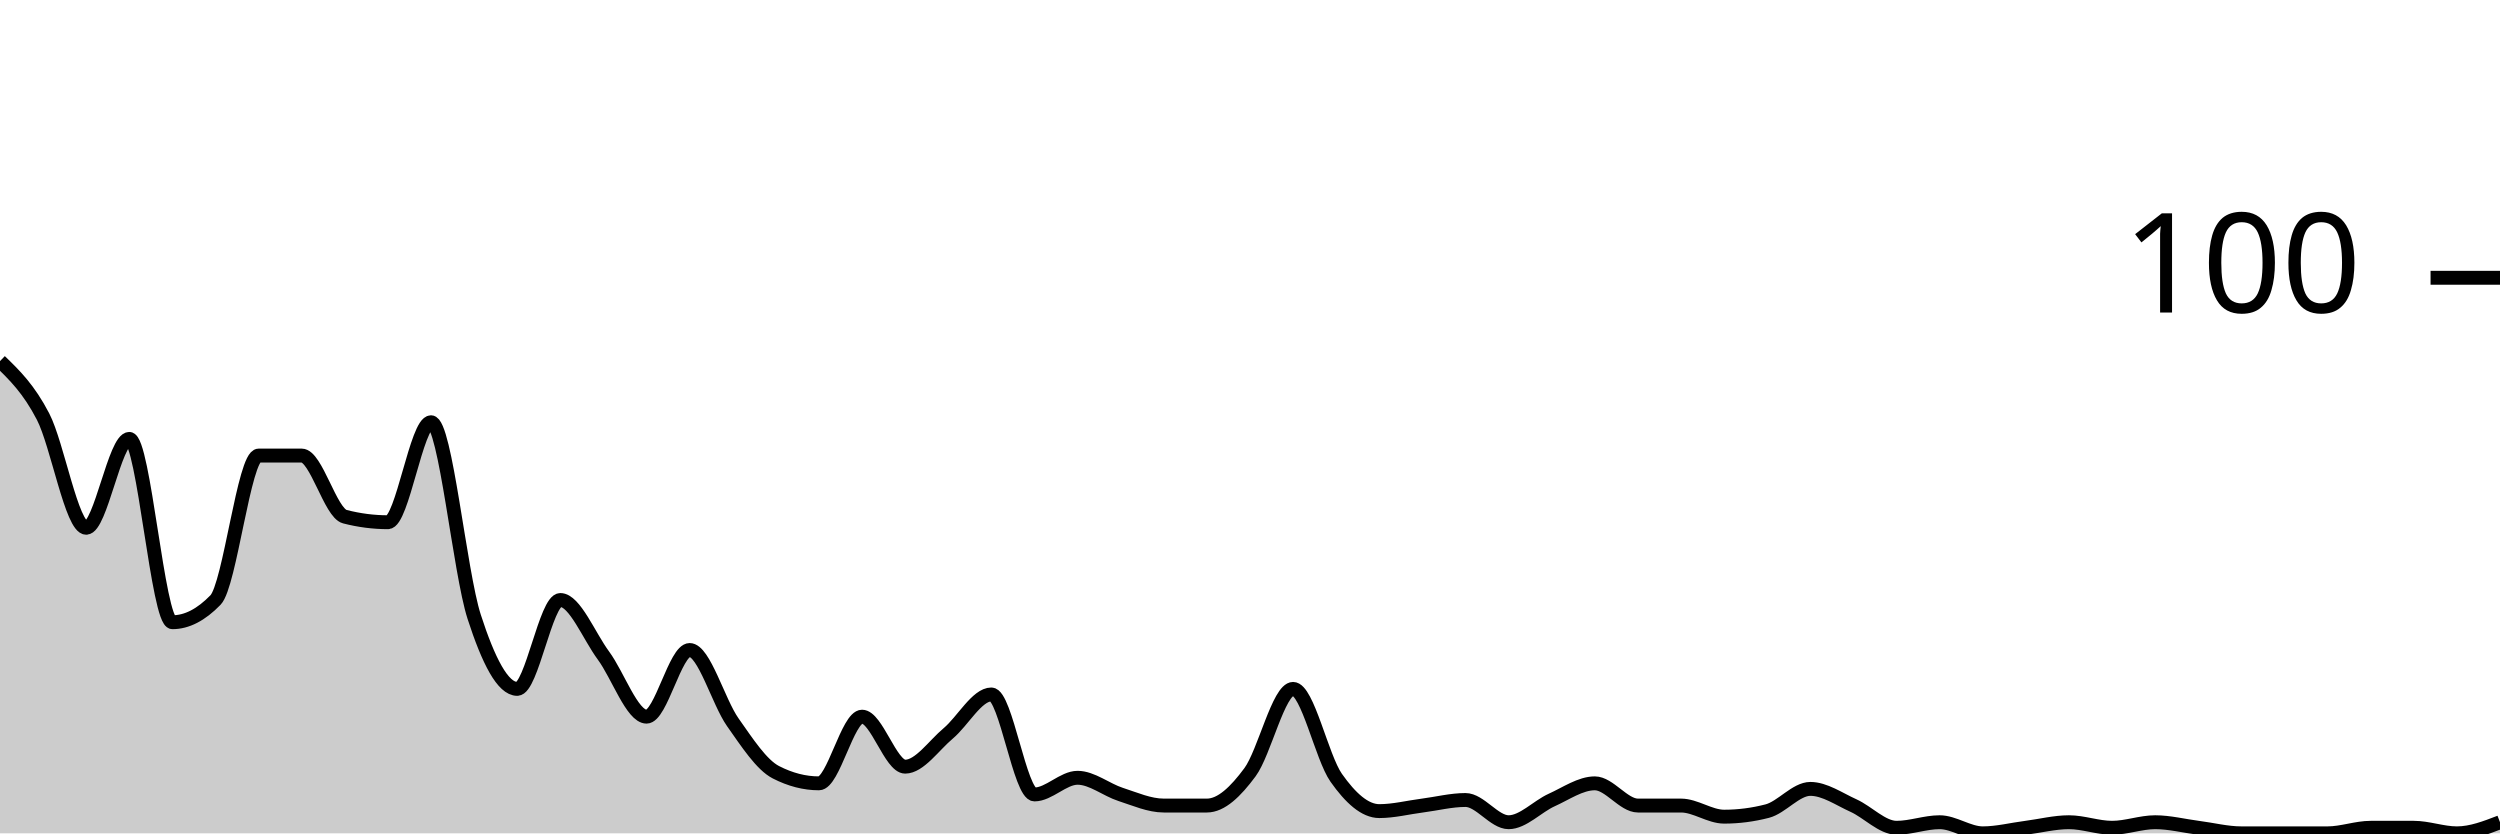
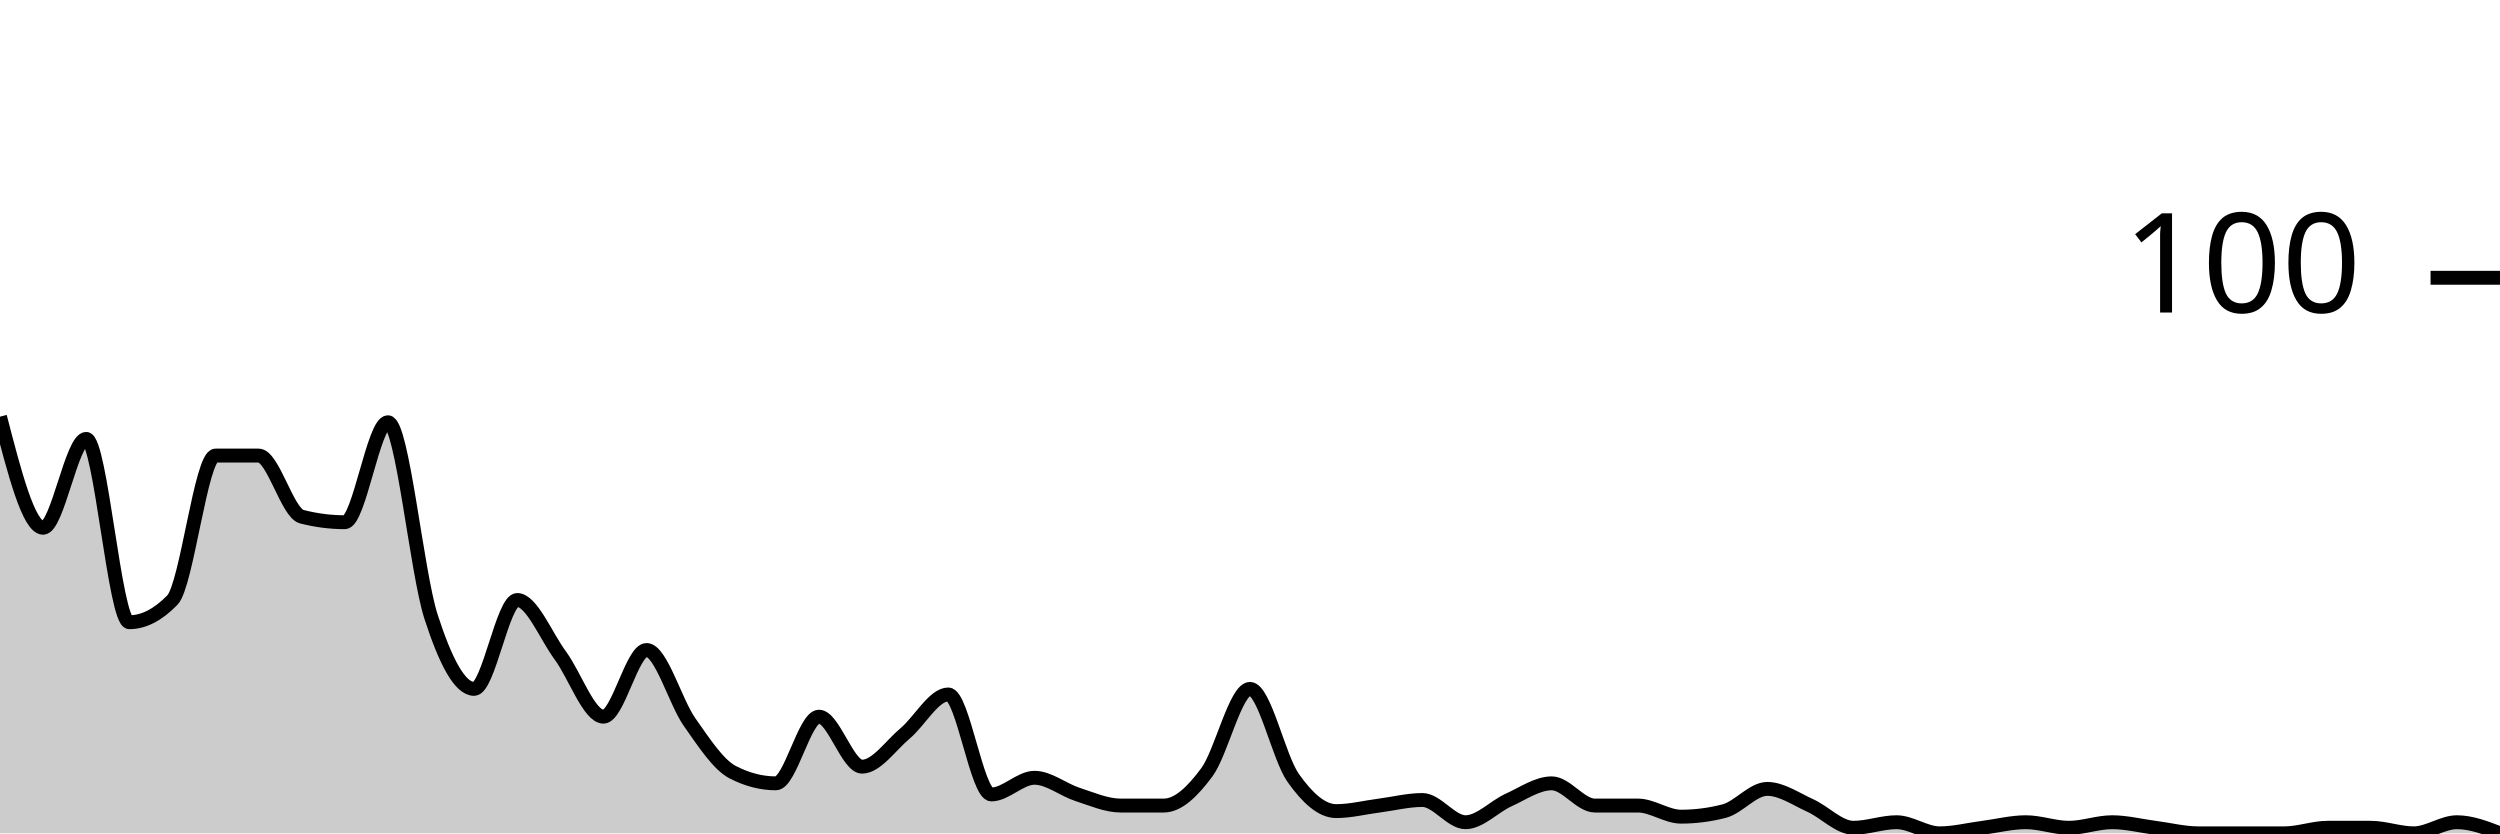
<svg xmlns="http://www.w3.org/2000/svg" viewBox="0 0 180 60">
  <g transform="translate(0,20)">
-     <path class="area" fill="rgba(0, 0, 0, 0.2)" d="M0,6C1.034,7,2.069,8,3.103,10C4.138,12,5.172,18,6.207,18C7.241,18,8.276,11.6,9.31,11.6C10.345,11.6,11.379,24.8,12.414,24.8C13.448,24.8,14.483,24.267,15.517,23.2C16.552,22.133,17.586,12.8,18.621,12.8C19.655,12.8,20.69,12.8,21.724,12.8C22.759,12.8,23.793,16.933,24.828,17.2C25.862,17.467,26.897,17.6,27.931,17.6C28.966,17.6,30,10.4,31.034,10.4C32.069,10.4,33.103,21.2,34.138,24.4C35.172,27.6,36.207,29.6,37.241,29.6C38.276,29.6,39.31,23.2,40.345,23.2C41.379,23.2,42.414,25.8,43.448,27.2C44.483,28.6,45.517,31.6,46.552,31.6C47.586,31.6,48.621,26.8,49.655,26.8C50.69,26.8,51.724,30.533,52.759,32C53.793,33.467,54.828,35.067,55.862,35.6C56.897,36.133,57.931,36.4,58.966,36.4C60,36.4,61.034,31.6,62.069,31.6C63.103,31.6,64.138,35.2,65.172,35.2C66.207,35.2,67.241,33.667,68.276,32.8C69.31,31.933,70.345,30,71.379,30C72.414,30,73.448,37.2,74.483,37.2C75.517,37.2,76.552,36,77.586,36C78.621,36,79.655,36.867,80.69,37.2C81.724,37.533,82.759,38,83.793,38C84.828,38,85.862,38,86.897,38C87.931,38,88.966,37,90,35.6C91.034,34.2,92.069,29.6,93.103,29.6C94.138,29.6,95.172,34.533,96.207,36C97.241,37.467,98.276,38.4,99.31,38.4C100.345,38.4,101.379,38.133,102.414,38C103.448,37.867,104.483,37.6,105.517,37.6C106.552,37.6,107.586,39.2,108.621,39.2C109.655,39.2,110.69,38.067,111.724,37.6C112.759,37.133,113.793,36.4,114.828,36.4C115.862,36.4,116.897,38,117.931,38C118.966,38,120,38,121.034,38C122.069,38,123.103,38.8,124.138,38.8C125.172,38.8,126.207,38.667,127.241,38.4C128.276,38.133,129.31,36.8,130.345,36.8C131.379,36.8,132.414,37.533,133.448,38C134.483,38.467,135.517,39.6,136.552,39.6C137.586,39.6,138.621,39.2,139.655,39.2C140.69,39.2,141.724,40,142.759,40C143.793,40,144.828,39.733,145.862,39.6C146.897,39.467,147.931,39.2,148.966,39.2C150,39.2,151.034,39.6,152.069,39.6C153.103,39.6,154.138,39.2,155.172,39.2C156.207,39.2,157.241,39.467,158.276,39.6C159.31,39.733,160.345,40,161.379,40C162.414,40,163.448,40,164.483,40C165.517,40,166.552,40,167.586,40C168.621,40,169.655,39.6,170.69,39.6C171.724,39.6,172.759,39.6,173.793,39.6C174.828,39.6,175.862,40,176.897,40C177.931,40,178.966,39.6,180,39.2L180,40C178.966,40,177.931,40,176.897,40C175.862,40,174.828,40,173.793,40C172.759,40,171.724,40,170.69,40C169.655,40,168.621,40,167.586,40C166.552,40,165.517,40,164.483,40C163.448,40,162.414,40,161.379,40C160.345,40,159.31,40,158.276,40C157.241,40,156.207,40,155.172,40C154.138,40,153.103,40,152.069,40C151.034,40,150,40,148.966,40C147.931,40,146.897,40,145.862,40C144.828,40,143.793,40,142.759,40C141.724,40,140.69,40,139.655,40C138.621,40,137.586,40,136.552,40C135.517,40,134.483,40,133.448,40C132.414,40,131.379,40,130.345,40C129.31,40,128.276,40,127.241,40C126.207,40,125.172,40,124.138,40C123.103,40,122.069,40,121.034,40C120,40,118.966,40,117.931,40C116.897,40,115.862,40,114.828,40C113.793,40,112.759,40,111.724,40C110.69,40,109.655,40,108.621,40C107.586,40,106.552,40,105.517,40C104.483,40,103.448,40,102.414,40C101.379,40,100.345,40,99.31,40C98.276,40,97.241,40,96.207,40C95.172,40,94.138,40,93.103,40C92.069,40,91.034,40,90,40C88.966,40,87.931,40,86.897,40C85.862,40,84.828,40,83.793,40C82.759,40,81.724,40,80.69,40C79.655,40,78.621,40,77.586,40C76.552,40,75.517,40,74.483,40C73.448,40,72.414,40,71.379,40C70.345,40,69.31,40,68.276,40C67.241,40,66.207,40,65.172,40C64.138,40,63.103,40,62.069,40C61.034,40,60,40,58.966,40C57.931,40,56.897,40,55.862,40C54.828,40,53.793,40,52.759,40C51.724,40,50.69,40,49.655,40C48.621,40,47.586,40,46.552,40C45.517,40,44.483,40,43.448,40C42.414,40,41.379,40,40.345,40C39.31,40,38.276,40,37.241,40C36.207,40,35.172,40,34.138,40C33.103,40,32.069,40,31.034,40C30,40,28.966,40,27.931,40C26.897,40,25.862,40,24.828,40C23.793,40,22.759,40,21.724,40C20.69,40,19.655,40,18.621,40C17.586,40,16.552,40,15.517,40C14.483,40,13.448,40,12.414,40C11.379,40,10.345,40,9.31,40C8.276,40,7.241,40,6.207,40C5.172,40,4.138,40,3.103,40C2.069,40,1.034,40,0,40Z" />
-     <path class="line" stroke="black" fill="none" d="M0,6C1.034,7,2.069,8,3.103,10C4.138,12,5.172,18,6.207,18C7.241,18,8.276,11.6,9.31,11.6C10.345,11.6,11.379,24.8,12.414,24.8C13.448,24.8,14.483,24.267,15.517,23.2C16.552,22.133,17.586,12.8,18.621,12.8C19.655,12.8,20.69,12.8,21.724,12.8C22.759,12.8,23.793,16.933,24.828,17.2C25.862,17.467,26.897,17.6,27.931,17.6C28.966,17.6,30,10.4,31.034,10.4C32.069,10.4,33.103,21.2,34.138,24.4C35.172,27.6,36.207,29.6,37.241,29.6C38.276,29.6,39.31,23.2,40.345,23.2C41.379,23.2,42.414,25.8,43.448,27.2C44.483,28.6,45.517,31.6,46.552,31.6C47.586,31.6,48.621,26.8,49.655,26.8C50.69,26.8,51.724,30.533,52.759,32C53.793,33.467,54.828,35.067,55.862,35.6C56.897,36.133,57.931,36.4,58.966,36.4C60,36.4,61.034,31.6,62.069,31.6C63.103,31.6,64.138,35.2,65.172,35.2C66.207,35.2,67.241,33.667,68.276,32.8C69.31,31.933,70.345,30,71.379,30C72.414,30,73.448,37.2,74.483,37.2C75.517,37.2,76.552,36,77.586,36C78.621,36,79.655,36.867,80.69,37.2C81.724,37.533,82.759,38,83.793,38C84.828,38,85.862,38,86.897,38C87.931,38,88.966,37,90,35.6C91.034,34.2,92.069,29.6,93.103,29.6C94.138,29.6,95.172,34.533,96.207,36C97.241,37.467,98.276,38.4,99.31,38.4C100.345,38.4,101.379,38.133,102.414,38C103.448,37.867,104.483,37.6,105.517,37.6C106.552,37.6,107.586,39.2,108.621,39.2C109.655,39.2,110.69,38.067,111.724,37.6C112.759,37.133,113.793,36.4,114.828,36.4C115.862,36.4,116.897,38,117.931,38C118.966,38,120,38,121.034,38C122.069,38,123.103,38.8,124.138,38.8C125.172,38.8,126.207,38.667,127.241,38.4C128.276,38.133,129.31,36.8,130.345,36.8C131.379,36.8,132.414,37.533,133.448,38C134.483,38.467,135.517,39.6,136.552,39.6C137.586,39.6,138.621,39.2,139.655,39.2C140.69,39.2,141.724,40,142.759,40C143.793,40,144.828,39.733,145.862,39.6C146.897,39.467,147.931,39.2,148.966,39.2C150,39.2,151.034,39.6,152.069,39.6C153.103,39.6,154.138,39.2,155.172,39.2C156.207,39.2,157.241,39.467,158.276,39.6C159.31,39.733,160.345,40,161.379,40C162.414,40,163.448,40,164.483,40C165.517,40,166.552,40,167.586,40C168.621,40,169.655,39.6,170.69,39.6C171.724,39.6,172.759,39.6,173.793,39.6C174.828,39.6,175.862,40,176.897,40C177.931,40,178.966,39.6,180,39.2" />
+     <path class="area" fill="rgba(0, 0, 0, 0.2)" d="M0,10C1.034,14,2.069,18,3.103,18C4.138,18,5.172,11.6,6.207,11.6C7.241,11.6,8.276,24.8,9.31,24.8C10.345,24.8,11.379,24.267,12.414,23.2C13.448,22.133,14.483,12.8,15.517,12.8C16.552,12.8,17.586,12.8,18.621,12.8C19.655,12.8,20.69,16.933,21.724,17.2C22.759,17.467,23.793,17.6,24.828,17.6C25.862,17.6,26.897,10.4,27.931,10.4C28.966,10.4,30,21.2,31.034,24.4C32.069,27.6,33.103,29.6,34.138,29.6C35.172,29.6,36.207,23.2,37.241,23.2C38.276,23.2,39.31,25.8,40.345,27.2C41.379,28.6,42.414,31.6,43.448,31.6C44.483,31.6,45.517,26.8,46.552,26.8C47.586,26.8,48.621,30.533,49.655,32C50.69,33.467,51.724,35.067,52.759,35.6C53.793,36.133,54.828,36.4,55.862,36.4C56.897,36.4,57.931,31.6,58.966,31.6C60,31.6,61.034,35.2,62.069,35.2C63.103,35.2,64.138,33.667,65.172,32.8C66.207,31.933,67.241,30,68.276,30C69.31,30,70.345,37.2,71.379,37.2C72.414,37.2,73.448,36,74.483,36C75.517,36,76.552,36.867,77.586,37.2C78.621,37.533,79.655,38,80.69,38C81.724,38,82.759,38,83.793,38C84.828,38,85.862,37,86.897,35.6C87.931,34.2,88.966,29.6,90,29.6C91.034,29.6,92.069,34.533,93.103,36C94.138,37.467,95.172,38.4,96.207,38.4C97.241,38.4,98.276,38.133,99.31,38C100.345,37.867,101.379,37.6,102.414,37.6C103.448,37.6,104.483,39.2,105.517,39.2C106.552,39.2,107.586,38.067,108.621,37.6C109.655,37.133,110.69,36.4,111.724,36.4C112.759,36.4,113.793,38,114.828,38C115.862,38,116.897,38,117.931,38C118.966,38,120,38.8,121.034,38.8C122.069,38.8,123.103,38.667,124.138,38.4C125.172,38.133,126.207,36.8,127.241,36.8C128.276,36.8,129.31,37.533,130.345,38C131.379,38.467,132.414,39.6,133.448,39.6C134.483,39.6,135.517,39.2,136.552,39.2C137.586,39.2,138.621,40,139.655,40C140.69,40,141.724,39.733,142.759,39.6C143.793,39.467,144.828,39.2,145.862,39.2C146.897,39.2,147.931,39.6,148.966,39.6C150,39.6,151.034,39.2,152.069,39.2C153.103,39.2,154.138,39.467,155.172,39.6C156.207,39.733,157.241,40,158.276,40C159.31,40,160.345,40,161.379,40C162.414,40,163.448,40,164.483,40C165.517,40,166.552,39.6,167.586,39.6C168.621,39.6,169.655,39.6,170.69,39.6C171.724,39.6,172.759,40,173.793,40C174.828,40,175.862,39.2,176.897,39.2C177.931,39.2,178.966,39.6,180,40L180,40C178.966,40,177.931,40,176.897,40C175.862,40,174.828,40,173.793,40C172.759,40,171.724,40,170.69,40C169.655,40,168.621,40,167.586,40C166.552,40,165.517,40,164.483,40C163.448,40,162.414,40,161.379,40C160.345,40,159.31,40,158.276,40C157.241,40,156.207,40,155.172,40C154.138,40,153.103,40,152.069,40C151.034,40,150,40,148.966,40C147.931,40,146.897,40,145.862,40C144.828,40,143.793,40,142.759,40C141.724,40,140.69,40,139.655,40C138.621,40,137.586,40,136.552,40C135.517,40,134.483,40,133.448,40C132.414,40,131.379,40,130.345,40C129.31,40,128.276,40,127.241,40C126.207,40,125.172,40,124.138,40C123.103,40,122.069,40,121.034,40C120,40,118.966,40,117.931,40C116.897,40,115.862,40,114.828,40C113.793,40,112.759,40,111.724,40C110.69,40,109.655,40,108.621,40C107.586,40,106.552,40,105.517,40C104.483,40,103.448,40,102.414,40C101.379,40,100.345,40,99.31,40C98.276,40,97.241,40,96.207,40C95.172,40,94.138,40,93.103,40C92.069,40,91.034,40,90,40C88.966,40,87.931,40,86.897,40C85.862,40,84.828,40,83.793,40C82.759,40,81.724,40,80.69,40C79.655,40,78.621,40,77.586,40C76.552,40,75.517,40,74.483,40C73.448,40,72.414,40,71.379,40C70.345,40,69.31,40,68.276,40C67.241,40,66.207,40,65.172,40C64.138,40,63.103,40,62.069,40C61.034,40,60,40,58.966,40C57.931,40,56.897,40,55.862,40C54.828,40,53.793,40,52.759,40C51.724,40,50.69,40,49.655,40C48.621,40,47.586,40,46.552,40C45.517,40,44.483,40,43.448,40C42.414,40,41.379,40,40.345,40C39.31,40,38.276,40,37.241,40C36.207,40,35.172,40,34.138,40C33.103,40,32.069,40,31.034,40C30,40,28.966,40,27.931,40C26.897,40,25.862,40,24.828,40C23.793,40,22.759,40,21.724,40C20.69,40,19.655,40,18.621,40C17.586,40,16.552,40,15.517,40C14.483,40,13.448,40,12.414,40C11.379,40,10.345,40,9.31,40C8.276,40,7.241,40,6.207,40C5.172,40,4.138,40,3.103,40C2.069,40,1.034,40,0,40Z" />
+     <path class="line" stroke="black" fill="none" d="M0,10C1.034,14,2.069,18,3.103,18C4.138,18,5.172,11.6,6.207,11.6C7.241,11.6,8.276,24.8,9.31,24.8C10.345,24.8,11.379,24.267,12.414,23.2C13.448,22.133,14.483,12.8,15.517,12.8C16.552,12.8,17.586,12.8,18.621,12.8C19.655,12.8,20.69,16.933,21.724,17.2C22.759,17.467,23.793,17.6,24.828,17.6C25.862,17.6,26.897,10.4,27.931,10.4C28.966,10.4,30,21.2,31.034,24.4C32.069,27.6,33.103,29.6,34.138,29.6C35.172,29.6,36.207,23.2,37.241,23.2C38.276,23.2,39.31,25.8,40.345,27.2C41.379,28.6,42.414,31.6,43.448,31.6C44.483,31.6,45.517,26.8,46.552,26.8C47.586,26.8,48.621,30.533,49.655,32C50.69,33.467,51.724,35.067,52.759,35.6C53.793,36.133,54.828,36.4,55.862,36.4C56.897,36.4,57.931,31.6,58.966,31.6C60,31.6,61.034,35.2,62.069,35.2C63.103,35.2,64.138,33.667,65.172,32.8C66.207,31.933,67.241,30,68.276,30C69.31,30,70.345,37.2,71.379,37.2C72.414,37.2,73.448,36,74.483,36C75.517,36,76.552,36.867,77.586,37.2C78.621,37.533,79.655,38,80.69,38C81.724,38,82.759,38,83.793,38C84.828,38,85.862,37,86.897,35.6C87.931,34.2,88.966,29.6,90,29.6C91.034,29.6,92.069,34.533,93.103,36C94.138,37.467,95.172,38.4,96.207,38.4C97.241,38.4,98.276,38.133,99.31,38C100.345,37.867,101.379,37.6,102.414,37.6C103.448,37.6,104.483,39.2,105.517,39.2C106.552,39.2,107.586,38.067,108.621,37.6C109.655,37.133,110.69,36.4,111.724,36.4C112.759,36.4,113.793,38,114.828,38C115.862,38,116.897,38,117.931,38C118.966,38,120,38.8,121.034,38.8C122.069,38.8,123.103,38.667,124.138,38.4C125.172,38.133,126.207,36.8,127.241,36.8C128.276,36.8,129.31,37.533,130.345,38C131.379,38.467,132.414,39.6,133.448,39.6C134.483,39.6,135.517,39.2,136.552,39.2C137.586,39.2,138.621,40,139.655,40C140.69,40,141.724,39.733,142.759,39.6C143.793,39.467,144.828,39.2,145.862,39.2C146.897,39.2,147.931,39.6,148.966,39.6C150,39.6,151.034,39.2,152.069,39.2C153.103,39.2,154.138,39.467,155.172,39.6C156.207,39.733,157.241,40,158.276,40C159.31,40,160.345,40,161.379,40C162.414,40,163.448,40,164.483,40C165.517,40,166.552,39.6,167.586,39.6C168.621,39.6,169.655,39.6,170.69,39.6C171.724,39.6,172.759,40,173.793,40C174.828,40,175.862,39.2,176.897,39.2C177.931,39.2,178.966,39.6,180,40" />
    <path class="axis-ceiling" stroke-width="1" stroke="black" fill="none" d="M175,0L180,0" />
    <text class="axis-ceiling-label" font-family="sans-serif" text-anchor="end" font-size="10px" x="170" y="2.5">100</text>
  </g>
</svg>
